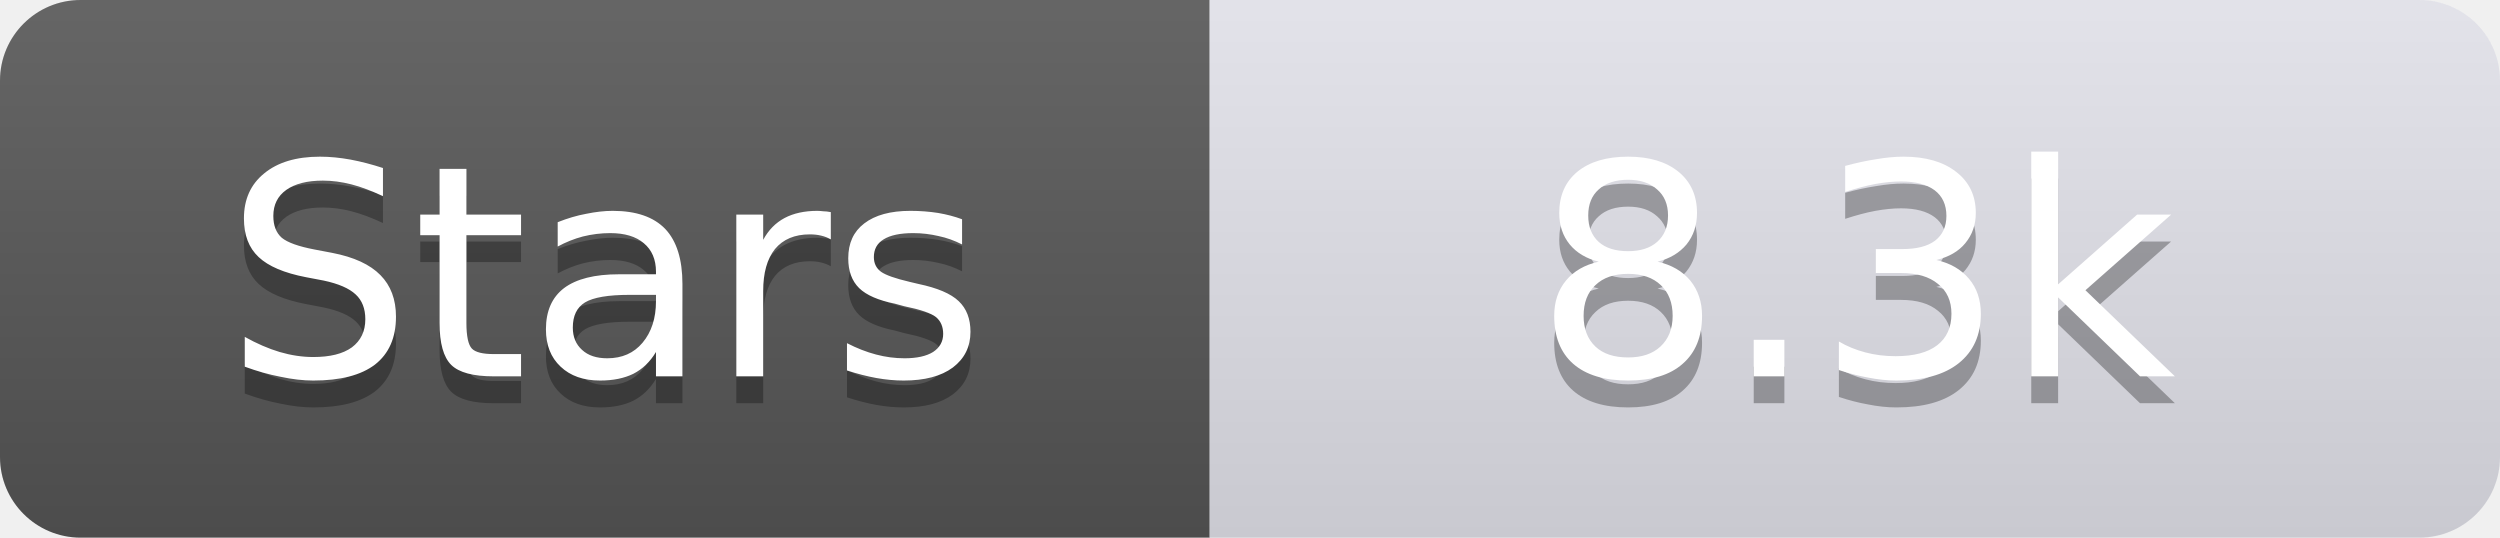
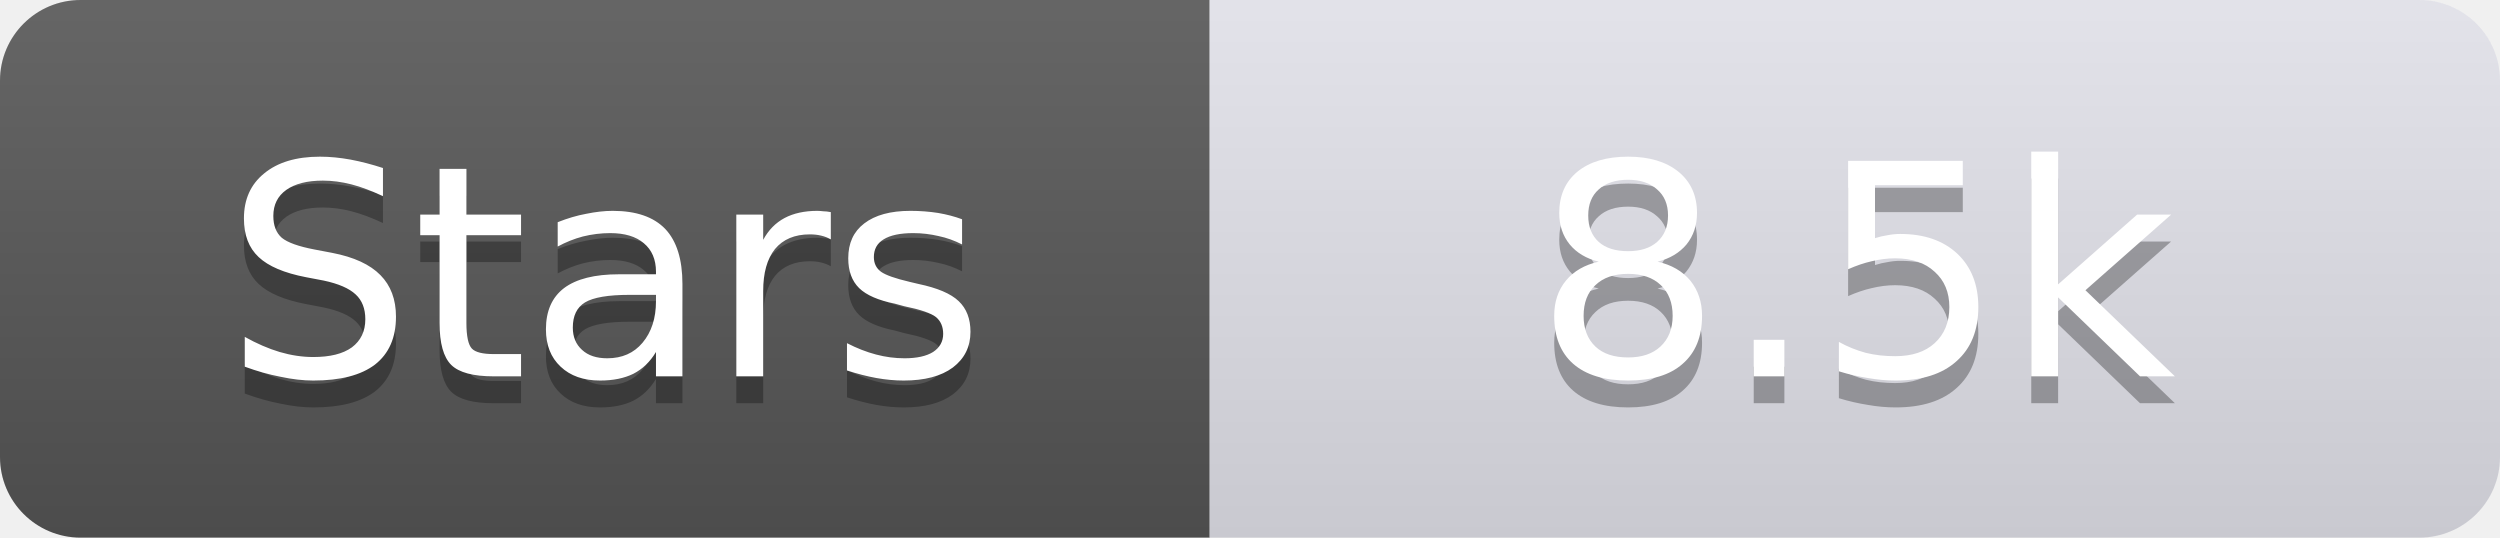
<svg xmlns="http://www.w3.org/2000/svg" width="93" height="20">
  <linearGradient id="s" x2="0" y2="100%">
    <stop offset="0" stop-color="#fff" stop-opacity=".1" />
    <stop offset="1" stop-opacity=".1" />
  </linearGradient>
  <clipPath id="r">
    <rect width="93" height="20" rx="3" fill="#fff" />
  </clipPath>
  <g clip-path="url(#r)">
    <rect width="45" height="20" fill="#555" />
    <rect x="45" width="48" height="20" fill="#e0e0e8" />
    <rect width="93" height="20" fill="url(#s)" />
  </g>
  <g fill="#fff" text-anchor="middle" font-family="Verdana,Geneva,DejaVu Sans,sans-serif" text-rendering="geometricPrecision" font-size="11">
    <text x="22.5" y="15" fill="#010101" fill-opacity=".3">Stars</text>
    <text x="22.5" y="14">Stars</text>
-     <text x="69.0" y="15" fill="#010101" fill-opacity=".3">8.3k</text>
-     <text x="69.0" y="14">8.3k</text>
+     <text x="69.0" y="15" fill="#010101" fill-opacity=".3">8.5k</text>
+     <text x="69.0" y="14">8.5k</text>
  </g>
</svg>
